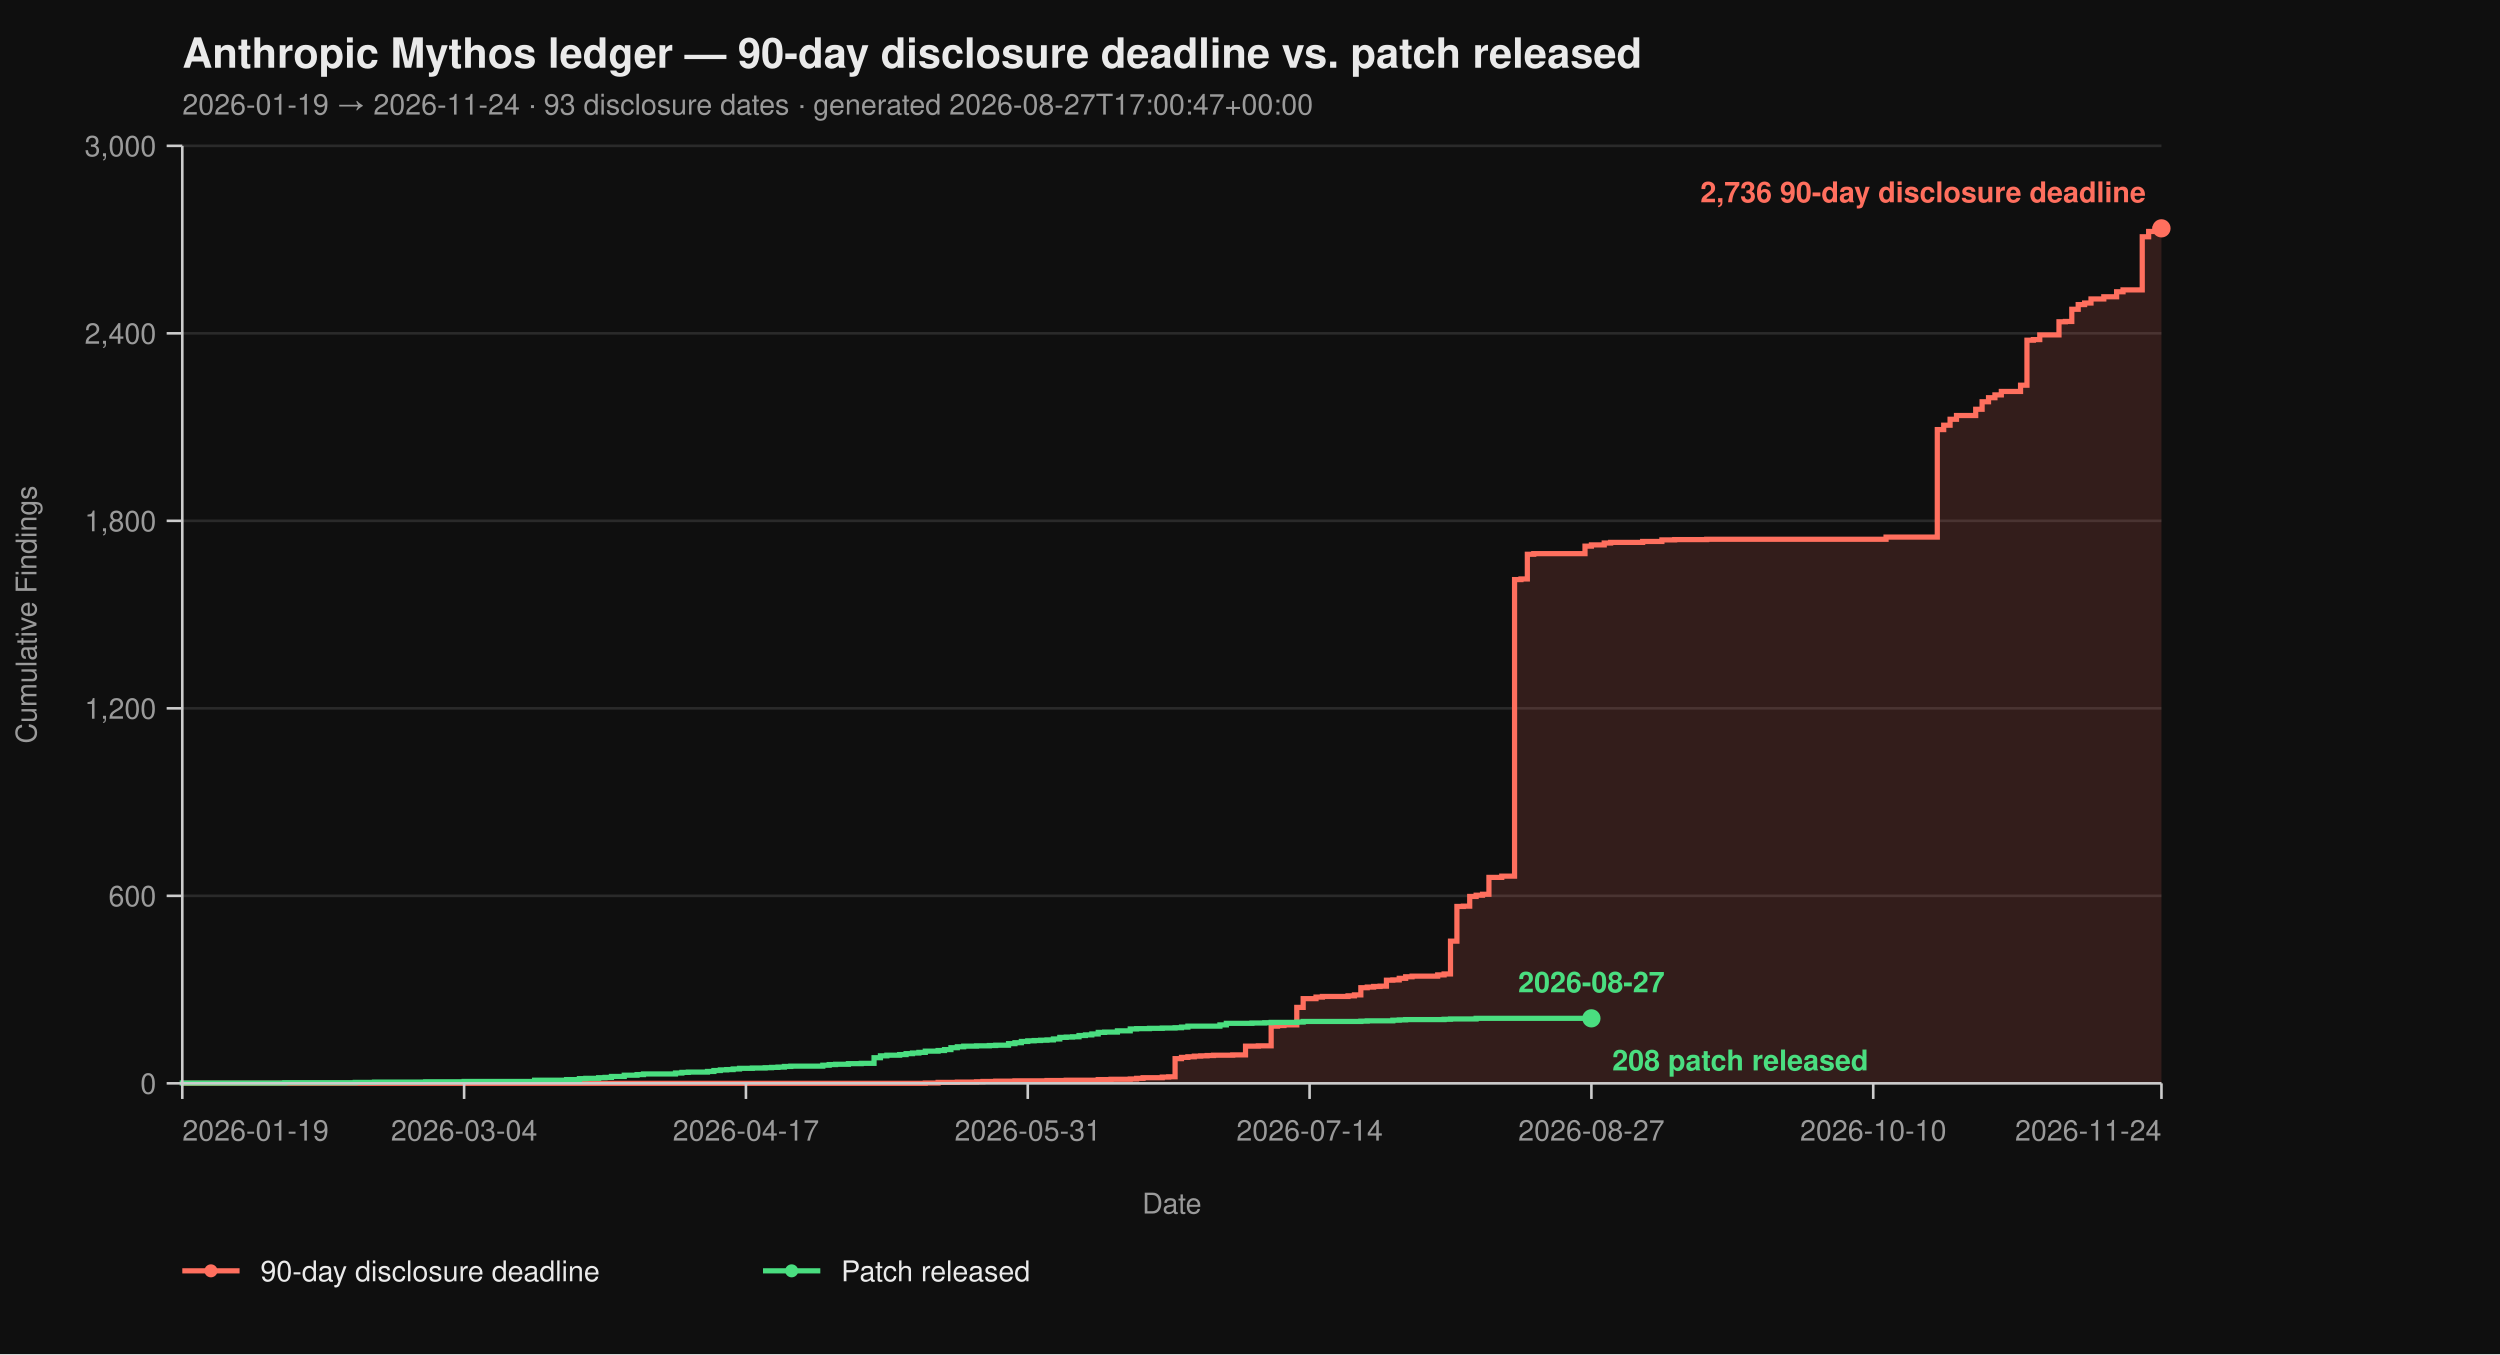
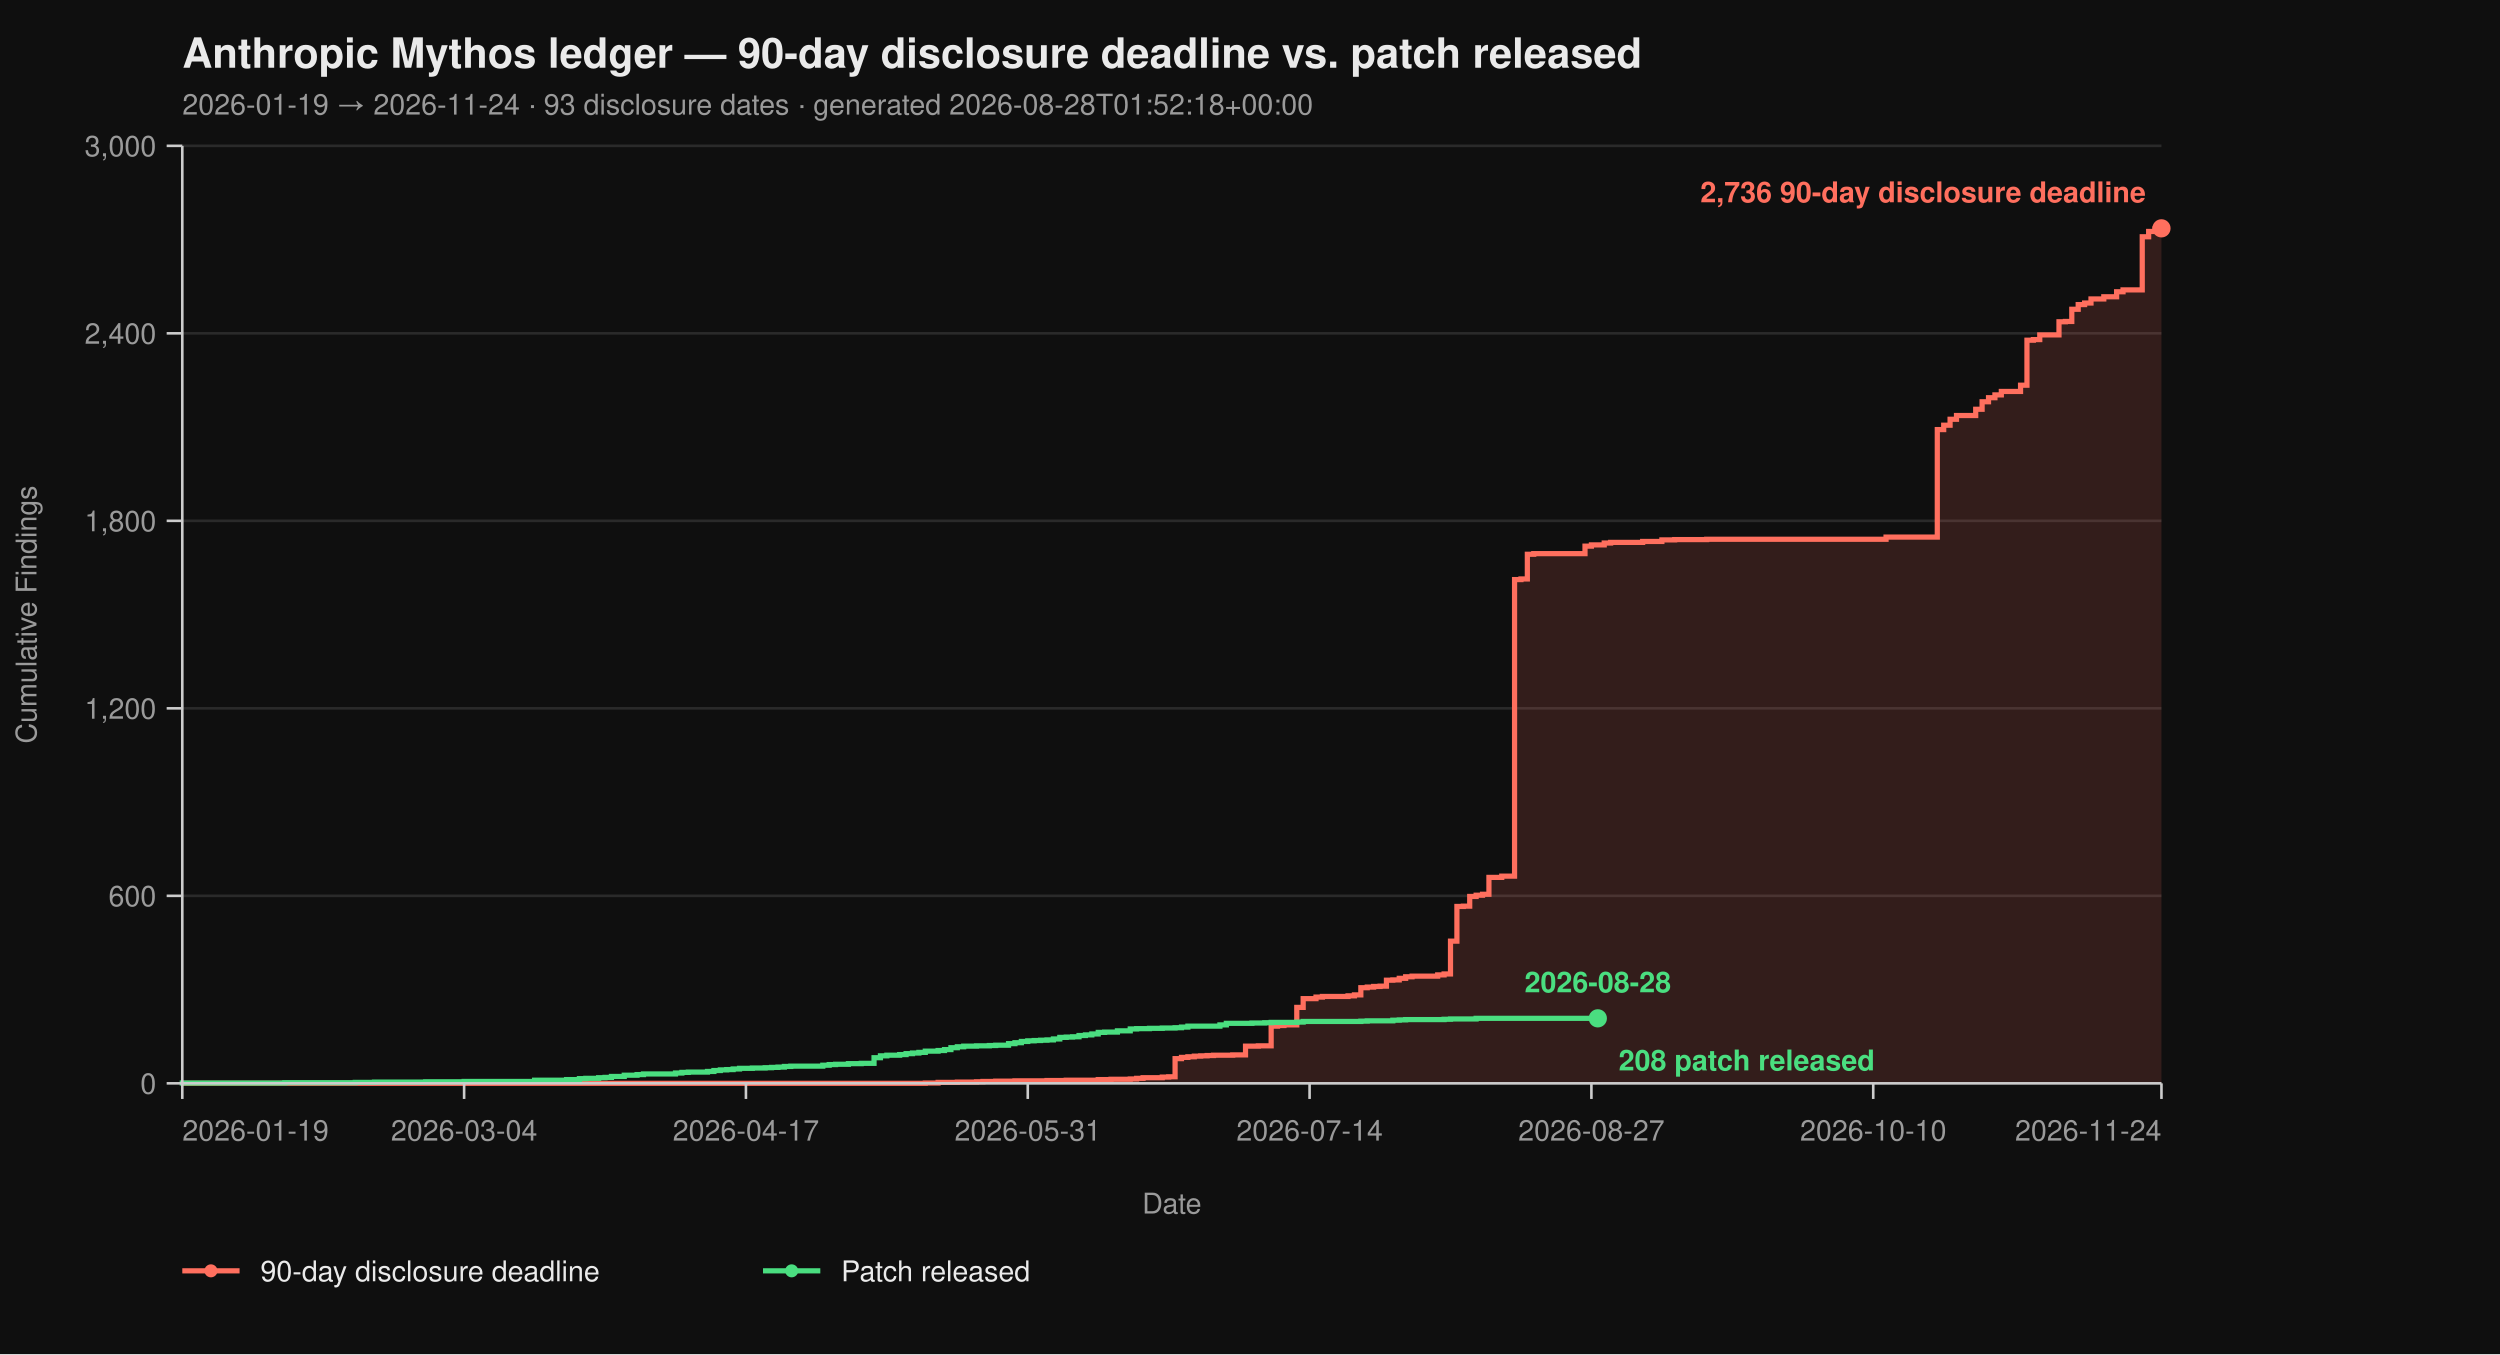
<svg xmlns="http://www.w3.org/2000/svg" viewBox="0 0 960 520" width="960" height="520" font-family="-apple-system, BlinkMacSystemFont, 'Segoe UI', Helvetica, Arial, sans-serif">
  <rect width="100%" height="100%" fill="#0f0f0f" />
  <text x="70" y="26" fill="#eaeaea" font-size="16" font-weight="700">Anthropic Mythos ledger — 90-day disclosure deadline vs. patch released</text>
-   <text x="70" y="44" fill="#9a9a9a" font-size="11">2026-01-19 → 2026-11-24  ·  93 disclosure dates  ·  generated 2026-08-27T17:00:47+00:00</text>
+   <text x="70" y="44" fill="#9a9a9a" font-size="11">2026-01-19 → 2026-11-24  ·  93 disclosure dates  ·  generated 2026-08-28T01:52:18+00:00</text>
  <line x1="70" y1="416.00" x2="830" y2="416.00" stroke="#2a2a2a" stroke-width="1" />
  <line x1="70" y1="344.00" x2="830" y2="344.00" stroke="#2a2a2a" stroke-width="1" />
  <line x1="70" y1="272.00" x2="830" y2="272.00" stroke="#2a2a2a" stroke-width="1" />
  <line x1="70" y1="200.00" x2="830" y2="200.00" stroke="#2a2a2a" stroke-width="1" />
  <line x1="70" y1="128.00" x2="830" y2="128.00" stroke="#2a2a2a" stroke-width="1" />
  <line x1="70" y1="56.00" x2="830" y2="56.00" stroke="#2a2a2a" stroke-width="1" />
  <path d="M 70.00 416.00 L 355.31 416.00 L 355.31 415.88 L 360.23 415.88 L 360.23 415.64 L 367.61 415.64 L 367.61 415.52 L 374.98 415.52 L 374.98 415.40 L 377.44 415.40 L 377.44 415.28 L 382.36 415.28 L 382.36 415.16 L 389.74 415.16 L 389.74 415.04 L 402.04 415.04 L 402.04 414.92 L 409.42 414.92 L 409.42 414.80 L 421.72 414.80 L 421.72 414.56 L 426.63 414.56 L 426.63 414.44 L 434.01 414.44 L 434.01 414.32 L 436.47 414.32 L 436.47 414.08 L 438.93 414.08 L 438.93 413.84 L 446.31 413.84 L 446.31 413.60 L 448.77 413.60 L 448.77 413.48 L 451.23 413.48 L 451.23 406.52 L 453.69 406.52 L 453.69 406.04 L 456.15 406.04 L 456.15 405.80 L 458.61 405.80 L 458.61 405.56 L 461.07 405.56 L 461.07 405.44 L 463.53 405.44 L 463.53 405.32 L 465.99 405.32 L 465.99 405.20 L 473.37 405.20 L 473.37 405.08 L 478.28 405.08 L 478.28 401.72 L 483.20 401.72 L 483.20 401.60 L 488.12 401.60 L 488.12 394.04 L 490.58 394.04 L 490.58 393.80 L 493.04 393.80 L 493.04 393.56 L 497.96 393.56 L 497.96 386.84 L 500.42 386.84 L 500.42 383.48 L 505.34 383.48 L 505.34 382.88 L 507.80 382.88 L 507.80 382.64 L 517.64 382.64 L 517.64 382.40 L 520.10 382.40 L 520.10 382.04 L 522.56 382.04 L 522.56 379.28 L 525.02 379.28 L 525.02 379.04 L 527.48 379.04 L 527.48 378.80 L 529.94 378.80 L 529.94 378.68 L 532.39 378.68 L 532.39 376.40 L 534.85 376.40 L 534.85 376.28 L 537.31 376.28 L 537.31 375.68 L 539.77 375.68 L 539.77 375.08 L 542.23 375.08 L 542.23 374.84 L 552.07 374.84 L 552.07 374.36 L 554.53 374.36 L 554.53 374.00 L 556.99 374.00 L 556.99 361.40 L 559.45 361.40 L 559.45 348.08 L 561.91 348.08 L 561.91 347.96 L 564.37 347.96 L 564.37 344.24 L 566.83 344.24 L 566.83 343.76 L 569.29 343.76 L 569.29 343.40 L 571.75 343.40 L 571.75 336.92 L 576.67 336.92 L 576.67 336.44 L 581.59 336.44 L 581.59 222.56 L 584.05 222.56 L 584.05 222.32 L 586.50 222.32 L 586.50 212.84 L 588.96 212.84 L 588.96 212.60 L 608.64 212.60 L 608.64 209.72 L 611.10 209.72 L 611.10 209.24 L 616.02 209.24 L 616.02 208.52 L 618.48 208.52 L 618.48 208.28 L 630.78 208.28 L 630.78 207.92 L 638.16 207.92 L 638.16 207.32 L 643.07 207.32 L 643.07 207.20 L 655.37 207.20 L 655.37 207.08 L 724.24 207.08 L 724.24 206.24 L 743.92 206.24 L 743.92 164.96 L 746.38 164.96 L 746.38 163.28 L 748.83 163.28 L 748.83 161.00 L 751.29 161.00 L 751.29 159.56 L 758.67 159.56 L 758.67 157.16 L 761.13 157.16 L 761.13 154.28 L 763.59 154.28 L 763.59 152.72 L 766.05 152.72 L 766.05 151.64 L 768.51 151.64 L 768.51 150.32 L 775.89 150.32 L 775.89 147.92 L 778.35 147.92 L 778.35 130.64 L 780.81 130.64 L 780.81 130.40 L 783.27 130.40 L 783.27 128.60 L 790.65 128.60 L 790.65 123.56 L 793.11 123.56 L 793.11 123.44 L 795.57 123.44 L 795.57 118.76 L 798.03 118.76 L 798.03 116.96 L 800.49 116.96 L 800.49 116.36 L 802.94 116.36 L 802.94 114.80 L 807.86 114.80 L 807.86 113.96 L 812.78 113.96 L 812.78 112.04 L 815.24 112.04 L 815.24 111.32 L 822.62 111.32 L 822.62 90.92 L 825.08 90.92 L 825.08 88.88 L 827.54 88.88 L 827.54 87.92 L 830.00 87.92 L 830.00 87.68 L 830.00 87.68 L 830.00 416.00 Z" fill="#ff6f5e26" stroke="none" />
  <path d="M 70.00 416.00 L 355.31 416.00 L 355.31 415.88 L 360.23 415.88 L 360.23 415.64 L 367.61 415.64 L 367.61 415.52 L 374.98 415.52 L 374.98 415.40 L 377.44 415.40 L 377.44 415.28 L 382.36 415.28 L 382.36 415.16 L 389.74 415.16 L 389.74 415.04 L 402.04 415.04 L 402.04 414.92 L 409.42 414.92 L 409.42 414.80 L 421.72 414.80 L 421.72 414.56 L 426.63 414.56 L 426.63 414.44 L 434.01 414.44 L 434.01 414.32 L 436.47 414.32 L 436.47 414.08 L 438.93 414.08 L 438.93 413.84 L 446.31 413.84 L 446.31 413.60 L 448.77 413.60 L 448.77 413.48 L 451.23 413.48 L 451.23 406.52 L 453.69 406.52 L 453.69 406.04 L 456.15 406.04 L 456.15 405.80 L 458.61 405.80 L 458.61 405.56 L 461.07 405.56 L 461.07 405.44 L 463.53 405.44 L 463.53 405.32 L 465.99 405.32 L 465.99 405.20 L 473.37 405.20 L 473.37 405.08 L 478.28 405.08 L 478.28 401.72 L 483.20 401.72 L 483.20 401.60 L 488.12 401.60 L 488.12 394.04 L 490.58 394.04 L 490.58 393.80 L 493.04 393.80 L 493.04 393.56 L 497.96 393.56 L 497.96 386.84 L 500.42 386.84 L 500.42 383.48 L 505.34 383.48 L 505.34 382.88 L 507.80 382.88 L 507.80 382.64 L 517.64 382.64 L 517.64 382.40 L 520.10 382.40 L 520.10 382.04 L 522.56 382.04 L 522.56 379.28 L 525.02 379.28 L 525.02 379.04 L 527.48 379.04 L 527.48 378.80 L 529.94 378.80 L 529.94 378.68 L 532.39 378.68 L 532.39 376.40 L 534.85 376.40 L 534.85 376.28 L 537.31 376.28 L 537.31 375.68 L 539.77 375.68 L 539.77 375.08 L 542.23 375.08 L 542.23 374.84 L 552.07 374.84 L 552.07 374.36 L 554.53 374.36 L 554.53 374.00 L 556.99 374.00 L 556.99 361.40 L 559.45 361.40 L 559.45 348.08 L 561.91 348.08 L 561.91 347.96 L 564.37 347.96 L 564.37 344.24 L 566.83 344.24 L 566.83 343.76 L 569.29 343.76 L 569.29 343.40 L 571.75 343.40 L 571.75 336.92 L 576.67 336.92 L 576.67 336.44 L 581.59 336.44 L 581.59 222.56 L 584.05 222.56 L 584.05 222.32 L 586.50 222.32 L 586.50 212.84 L 588.96 212.84 L 588.96 212.60 L 608.64 212.60 L 608.64 209.72 L 611.10 209.72 L 611.10 209.24 L 616.02 209.24 L 616.02 208.52 L 618.48 208.52 L 618.48 208.28 L 630.78 208.28 L 630.78 207.92 L 638.16 207.92 L 638.16 207.32 L 643.07 207.32 L 643.07 207.20 L 655.37 207.20 L 655.37 207.08 L 724.24 207.08 L 724.24 206.24 L 743.92 206.24 L 743.92 164.96 L 746.38 164.96 L 746.38 163.28 L 748.83 163.28 L 748.83 161.00 L 751.29 161.00 L 751.29 159.56 L 758.67 159.56 L 758.67 157.16 L 761.13 157.16 L 761.13 154.28 L 763.59 154.28 L 763.59 152.72 L 766.05 152.72 L 766.05 151.64 L 768.51 151.64 L 768.51 150.32 L 775.89 150.32 L 775.89 147.92 L 778.35 147.92 L 778.35 130.64 L 780.81 130.64 L 780.81 130.40 L 783.27 130.40 L 783.27 128.60 L 790.65 128.60 L 790.65 123.56 L 793.11 123.56 L 793.11 123.44 L 795.57 123.44 L 795.57 118.76 L 798.03 118.76 L 798.03 116.96 L 800.49 116.96 L 800.49 116.36 L 802.94 116.36 L 802.94 114.80 L 807.86 114.80 L 807.86 113.96 L 812.78 113.96 L 812.78 112.04 L 815.24 112.04 L 815.24 111.32 L 822.62 111.32 L 822.62 90.92 L 825.08 90.92 L 825.08 88.88 L 827.54 88.88 L 827.54 87.92 L 830.00 87.92 L 830.00 87.68 L 830.00 87.68" fill="none" stroke="#ff6f5e" stroke-width="2" stroke-linejoin="miter" stroke-linecap="butt" />
-   <path d="M 70.00 416.00 L 70.00 416.00 L 70.00 415.88 L 109.35 415.88 L 109.35 415.76 L 136.41 415.76 L 136.41 415.64 L 143.79 415.64 L 143.79 415.52 L 163.46 415.52 L 163.46 415.40 L 178.22 415.40 L 178.22 415.28 L 205.28 415.28 L 205.28 414.80 L 217.57 414.80 L 217.57 414.56 L 222.49 414.56 L 222.49 414.20 L 224.95 414.20 L 224.95 414.08 L 229.87 414.08 L 229.87 413.84 L 232.33 413.84 L 232.33 413.72 L 234.79 413.72 L 234.79 413.36 L 239.71 413.36 L 239.71 412.88 L 244.63 412.88 L 244.63 412.64 L 247.09 412.64 L 247.09 412.40 L 259.39 412.40 L 259.39 412.04 L 261.84 412.04 L 261.84 411.80 L 264.30 411.80 L 264.30 411.68 L 271.68 411.68 L 271.68 411.44 L 274.14 411.44 L 274.14 411.08 L 276.60 411.08 L 276.60 410.84 L 279.06 410.84 L 279.06 410.72 L 281.52 410.72 L 281.52 410.48 L 283.98 410.48 L 283.98 410.24 L 288.90 410.24 L 288.90 410.12 L 293.82 410.12 L 293.82 410.00 L 296.28 410.00 L 296.28 409.88 L 298.74 409.88 L 298.74 409.76 L 301.20 409.76 L 301.20 409.52 L 303.66 409.52 L 303.66 409.40 L 315.95 409.40 L 315.95 409.04 L 318.41 409.04 L 318.41 408.80 L 320.87 408.80 L 320.87 408.68 L 325.79 408.68 L 325.79 408.44 L 330.71 408.44 L 330.71 408.32 L 335.63 408.32 L 335.63 406.16 L 338.09 406.16 L 338.09 405.44 L 340.55 405.44 L 340.55 405.20 L 345.47 405.20 L 345.47 404.96 L 347.93 404.96 L 347.93 404.60 L 350.39 404.60 L 350.39 404.36 L 352.85 404.36 L 352.85 404.12 L 355.31 404.12 L 355.31 403.64 L 360.23 403.64 L 360.23 403.40 L 362.69 403.40 L 362.69 403.04 L 365.15 403.04 L 365.15 402.32 L 367.61 402.32 L 367.61 401.96 L 370.06 401.96 L 370.06 401.72 L 374.98 401.72 L 374.98 401.60 L 379.90 401.60 L 379.90 401.48 L 382.36 401.48 L 382.36 401.36 L 387.28 401.36 L 387.28 400.76 L 389.74 400.76 L 389.74 400.40 L 392.20 400.40 L 392.20 399.92 L 394.66 399.92 L 394.66 399.68 L 397.12 399.68 L 397.12 399.56 L 399.58 399.56 L 399.58 399.44 L 402.04 399.44 L 402.04 399.32 L 404.50 399.32 L 404.50 398.96 L 406.96 398.96 L 406.96 398.36 L 409.42 398.36 L 409.42 398.24 L 411.88 398.24 L 411.88 398.12 L 414.34 398.12 L 414.34 397.64 L 416.80 397.64 L 416.80 397.40 L 419.26 397.40 L 419.26 397.04 L 421.72 397.04 L 421.72 396.44 L 424.17 396.44 L 424.17 396.32 L 429.09 396.32 L 429.09 395.84 L 434.01 395.84 L 434.01 395.12 L 436.47 395.12 L 436.47 395.00 L 441.39 395.00 L 441.39 394.88 L 446.31 394.88 L 446.31 394.76 L 451.23 394.76 L 451.23 394.64 L 453.69 394.64 L 453.69 394.40 L 456.15 394.40 L 456.15 394.04 L 468.45 394.04 L 468.45 393.56 L 470.91 393.56 L 470.91 392.96 L 480.74 392.96 L 480.74 392.84 L 485.66 392.84 L 485.66 392.72 L 488.12 392.72 L 488.12 392.60 L 497.96 392.60 L 497.96 392.48 L 500.42 392.48 L 500.42 392.24 L 522.56 392.24 L 522.56 392.12 L 525.02 392.12 L 525.02 392.00 L 534.85 392.00 L 534.85 391.76 L 537.31 391.76 L 537.31 391.64 L 539.77 391.64 L 539.77 391.52 L 554.53 391.52 L 554.53 391.40 L 556.99 391.40 L 556.99 391.28 L 566.83 391.28 L 566.83 391.04 L 611.10 391.04" fill="none" stroke="#4ade80" stroke-width="2" stroke-linejoin="miter" stroke-linecap="butt" />
+   <path d="M 70.00 416.00 L 70.00 416.00 L 70.00 415.88 L 109.35 415.88 L 109.35 415.76 L 136.41 415.76 L 136.41 415.64 L 143.79 415.64 L 143.79 415.52 L 163.46 415.52 L 163.46 415.40 L 178.22 415.40 L 178.22 415.28 L 205.28 415.28 L 205.28 414.80 L 217.57 414.80 L 217.57 414.56 L 222.49 414.56 L 222.49 414.20 L 224.95 414.20 L 224.95 414.08 L 229.87 414.08 L 229.87 413.84 L 232.33 413.84 L 232.33 413.72 L 234.79 413.72 L 234.79 413.36 L 239.71 413.36 L 239.71 412.88 L 244.63 412.88 L 244.63 412.64 L 247.09 412.64 L 247.09 412.40 L 259.39 412.40 L 259.39 412.04 L 261.84 412.04 L 261.84 411.80 L 264.30 411.80 L 264.30 411.68 L 271.68 411.68 L 271.68 411.44 L 274.14 411.44 L 274.14 411.08 L 276.60 411.08 L 276.60 410.84 L 279.06 410.84 L 279.06 410.72 L 281.52 410.72 L 281.52 410.48 L 283.98 410.48 L 283.98 410.24 L 288.90 410.24 L 288.90 410.12 L 293.82 410.12 L 293.82 410.00 L 296.28 410.00 L 296.28 409.88 L 298.74 409.88 L 298.74 409.76 L 301.20 409.76 L 301.20 409.52 L 303.66 409.52 L 303.66 409.40 L 315.95 409.40 L 315.95 409.04 L 318.41 409.04 L 318.41 408.80 L 320.87 408.80 L 320.87 408.68 L 325.79 408.68 L 325.79 408.44 L 330.71 408.44 L 330.71 408.32 L 335.63 408.32 L 335.63 406.16 L 338.09 406.16 L 338.09 405.44 L 340.55 405.44 L 340.55 405.20 L 345.47 405.20 L 345.47 404.96 L 347.93 404.96 L 347.93 404.60 L 350.39 404.60 L 350.39 404.36 L 352.85 404.36 L 352.85 404.12 L 355.31 404.12 L 355.31 403.64 L 360.23 403.64 L 360.23 403.40 L 362.69 403.40 L 362.69 403.04 L 365.15 403.04 L 365.15 402.32 L 367.61 402.32 L 367.61 401.96 L 370.06 401.96 L 370.06 401.72 L 374.98 401.72 L 374.98 401.60 L 379.90 401.60 L 379.90 401.48 L 382.36 401.48 L 382.36 401.36 L 387.28 401.36 L 387.28 400.76 L 389.74 400.76 L 389.74 400.40 L 392.20 400.40 L 392.20 399.92 L 394.66 399.92 L 394.66 399.68 L 397.12 399.68 L 397.12 399.56 L 399.58 399.56 L 399.58 399.44 L 402.04 399.44 L 402.04 399.32 L 404.50 399.32 L 404.50 398.96 L 406.96 398.96 L 406.96 398.36 L 409.42 398.36 L 409.42 398.24 L 411.88 398.24 L 411.88 398.12 L 414.34 398.12 L 414.34 397.64 L 416.80 397.64 L 416.80 397.40 L 419.26 397.40 L 419.26 397.04 L 421.72 397.04 L 421.72 396.44 L 424.17 396.44 L 424.17 396.32 L 429.09 396.32 L 429.09 395.84 L 434.01 395.84 L 434.01 395.12 L 436.47 395.12 L 436.47 395.00 L 441.39 395.00 L 441.39 394.88 L 446.31 394.88 L 446.31 394.76 L 451.23 394.76 L 451.23 394.64 L 453.69 394.64 L 453.69 394.40 L 456.15 394.40 L 456.15 394.04 L 468.45 394.04 L 468.45 393.56 L 470.91 393.56 L 470.91 392.96 L 480.74 392.96 L 480.74 392.84 L 485.66 392.84 L 485.66 392.72 L 488.12 392.72 L 488.12 392.60 L 497.96 392.60 L 497.96 392.48 L 500.42 392.48 L 500.42 392.24 L 522.56 392.24 L 522.56 392.12 L 525.02 392.12 L 525.02 392.00 L 534.85 392.00 L 534.85 391.76 L 537.31 391.76 L 537.31 391.64 L 539.77 391.64 L 539.77 391.52 L 554.53 391.52 L 554.53 391.40 L 556.99 391.40 L 556.99 391.28 L 566.83 391.28 L 566.83 391.04 L 613.56 391.04" fill="none" stroke="#4ade80" stroke-width="2" stroke-linejoin="miter" stroke-linecap="butt" />
  <line x1="70" y1="56" x2="70" y2="416" stroke="#cccccc" stroke-width="1" />
  <line x1="70" y1="416" x2="830" y2="416" stroke="#cccccc" stroke-width="1" />
  <line x1="64" y1="416.00" x2="70" y2="416.00" stroke="#cccccc" stroke-width="1" />
  <line x1="64" y1="344.00" x2="70" y2="344.00" stroke="#cccccc" stroke-width="1" />
  <line x1="64" y1="272.00" x2="70" y2="272.00" stroke="#cccccc" stroke-width="1" />
  <line x1="64" y1="200.00" x2="70" y2="200.00" stroke="#cccccc" stroke-width="1" />
  <line x1="64" y1="128.00" x2="70" y2="128.00" stroke="#cccccc" stroke-width="1" />
  <line x1="64" y1="56.00" x2="70" y2="56.00" stroke="#cccccc" stroke-width="1" />
  <text x="60" y="420.00" text-anchor="end" fill="#9a9a9a" font-size="11">0</text>
  <text x="60" y="348.00" text-anchor="end" fill="#9a9a9a" font-size="11">600</text>
  <text x="60" y="276.00" text-anchor="end" fill="#9a9a9a" font-size="11">1,200</text>
  <text x="60" y="204.00" text-anchor="end" fill="#9a9a9a" font-size="11">1,800</text>
  <text x="60" y="132.00" text-anchor="end" fill="#9a9a9a" font-size="11">2,400</text>
  <text x="60" y="60.00" text-anchor="end" fill="#9a9a9a" font-size="11">3,000</text>
  <text x="14" y="236.00" fill="#9a9a9a" font-size="11" transform="rotate(-90 14 236.00)" text-anchor="middle">Cumulative Findings</text>
  <line x1="70.00" y1="416" x2="70.00" y2="422" stroke="#cccccc" stroke-width="1" />
  <line x1="178.22" y1="416" x2="178.22" y2="422" stroke="#cccccc" stroke-width="1" />
  <line x1="286.44" y1="416" x2="286.44" y2="422" stroke="#cccccc" stroke-width="1" />
  <line x1="394.66" y1="416" x2="394.66" y2="422" stroke="#cccccc" stroke-width="1" />
  <line x1="502.88" y1="416" x2="502.88" y2="422" stroke="#cccccc" stroke-width="1" />
  <line x1="611.10" y1="416" x2="611.10" y2="422" stroke="#cccccc" stroke-width="1" />
  <line x1="719.32" y1="416" x2="719.32" y2="422" stroke="#cccccc" stroke-width="1" />
  <line x1="830.00" y1="416" x2="830.00" y2="422" stroke="#cccccc" stroke-width="1" />
  <text x="70.00" y="438" text-anchor="start" fill="#9a9a9a" font-size="11">2026-01-19</text>
  <text x="178.22" y="438" text-anchor="middle" fill="#9a9a9a" font-size="11">2026-03-04</text>
  <text x="286.44" y="438" text-anchor="middle" fill="#9a9a9a" font-size="11">2026-04-17</text>
  <text x="394.66" y="438" text-anchor="middle" fill="#9a9a9a" font-size="11">2026-05-31</text>
  <text x="502.88" y="438" text-anchor="middle" fill="#9a9a9a" font-size="11">2026-07-14</text>
  <text x="611.10" y="438" text-anchor="middle" fill="#9a9a9a" font-size="11">2026-08-27</text>
  <text x="719.32" y="438" text-anchor="middle" fill="#9a9a9a" font-size="11">2026-10-10</text>
  <text x="830.00" y="438" text-anchor="end" fill="#9a9a9a" font-size="11">2026-11-24</text>
  <text x="450.00" y="466" fill="#9a9a9a" font-size="11" text-anchor="middle">Date</text>
  <circle cx="830.00" cy="87.68" r="3.5" fill="#ff6f5e" />
  <text x="824.00" y="77.68" text-anchor="end" fill="#ff6f5e" font-size="11" font-weight="600">2,736 90-day disclosure deadline</text>
-   <circle cx="611.10" cy="391.04" r="3.5" fill="#4ade80" />
-   <text x="619.10" y="411.04" text-anchor="start" fill="#4ade80" font-size="11" font-weight="600">208 patch released</text>
-   <text x="611.10" y="381.04" text-anchor="middle" fill="#4ade80" font-size="11" font-weight="600">2026-08-27</text>
+   <circle cx="613.56" cy="391.04" r="3.5" fill="#4ade80" />
+   <text x="621.56" y="411.04" text-anchor="start" fill="#4ade80" font-size="11" font-weight="600">208 patch released</text>
+   <text x="613.56" y="381.04" text-anchor="middle" fill="#4ade80" font-size="11" font-weight="600">2026-08-28</text>
  <line x1="70" y1="488" x2="92" y2="488" stroke="#ff6f5e" stroke-width="2" />
  <circle cx="81" cy="488" r="2.5" fill="#ff6f5e" />
  <text x="100" y="492" fill="#eaeaea" font-size="11">90-day disclosure deadline</text>
  <line x1="293.0" y1="488" x2="315.0" y2="488" stroke="#4ade80" stroke-width="2" />
  <circle cx="304.0" cy="488" r="2.5" fill="#4ade80" />
  <text x="323.0" y="492" fill="#eaeaea" font-size="11">Patch released</text>
</svg>
